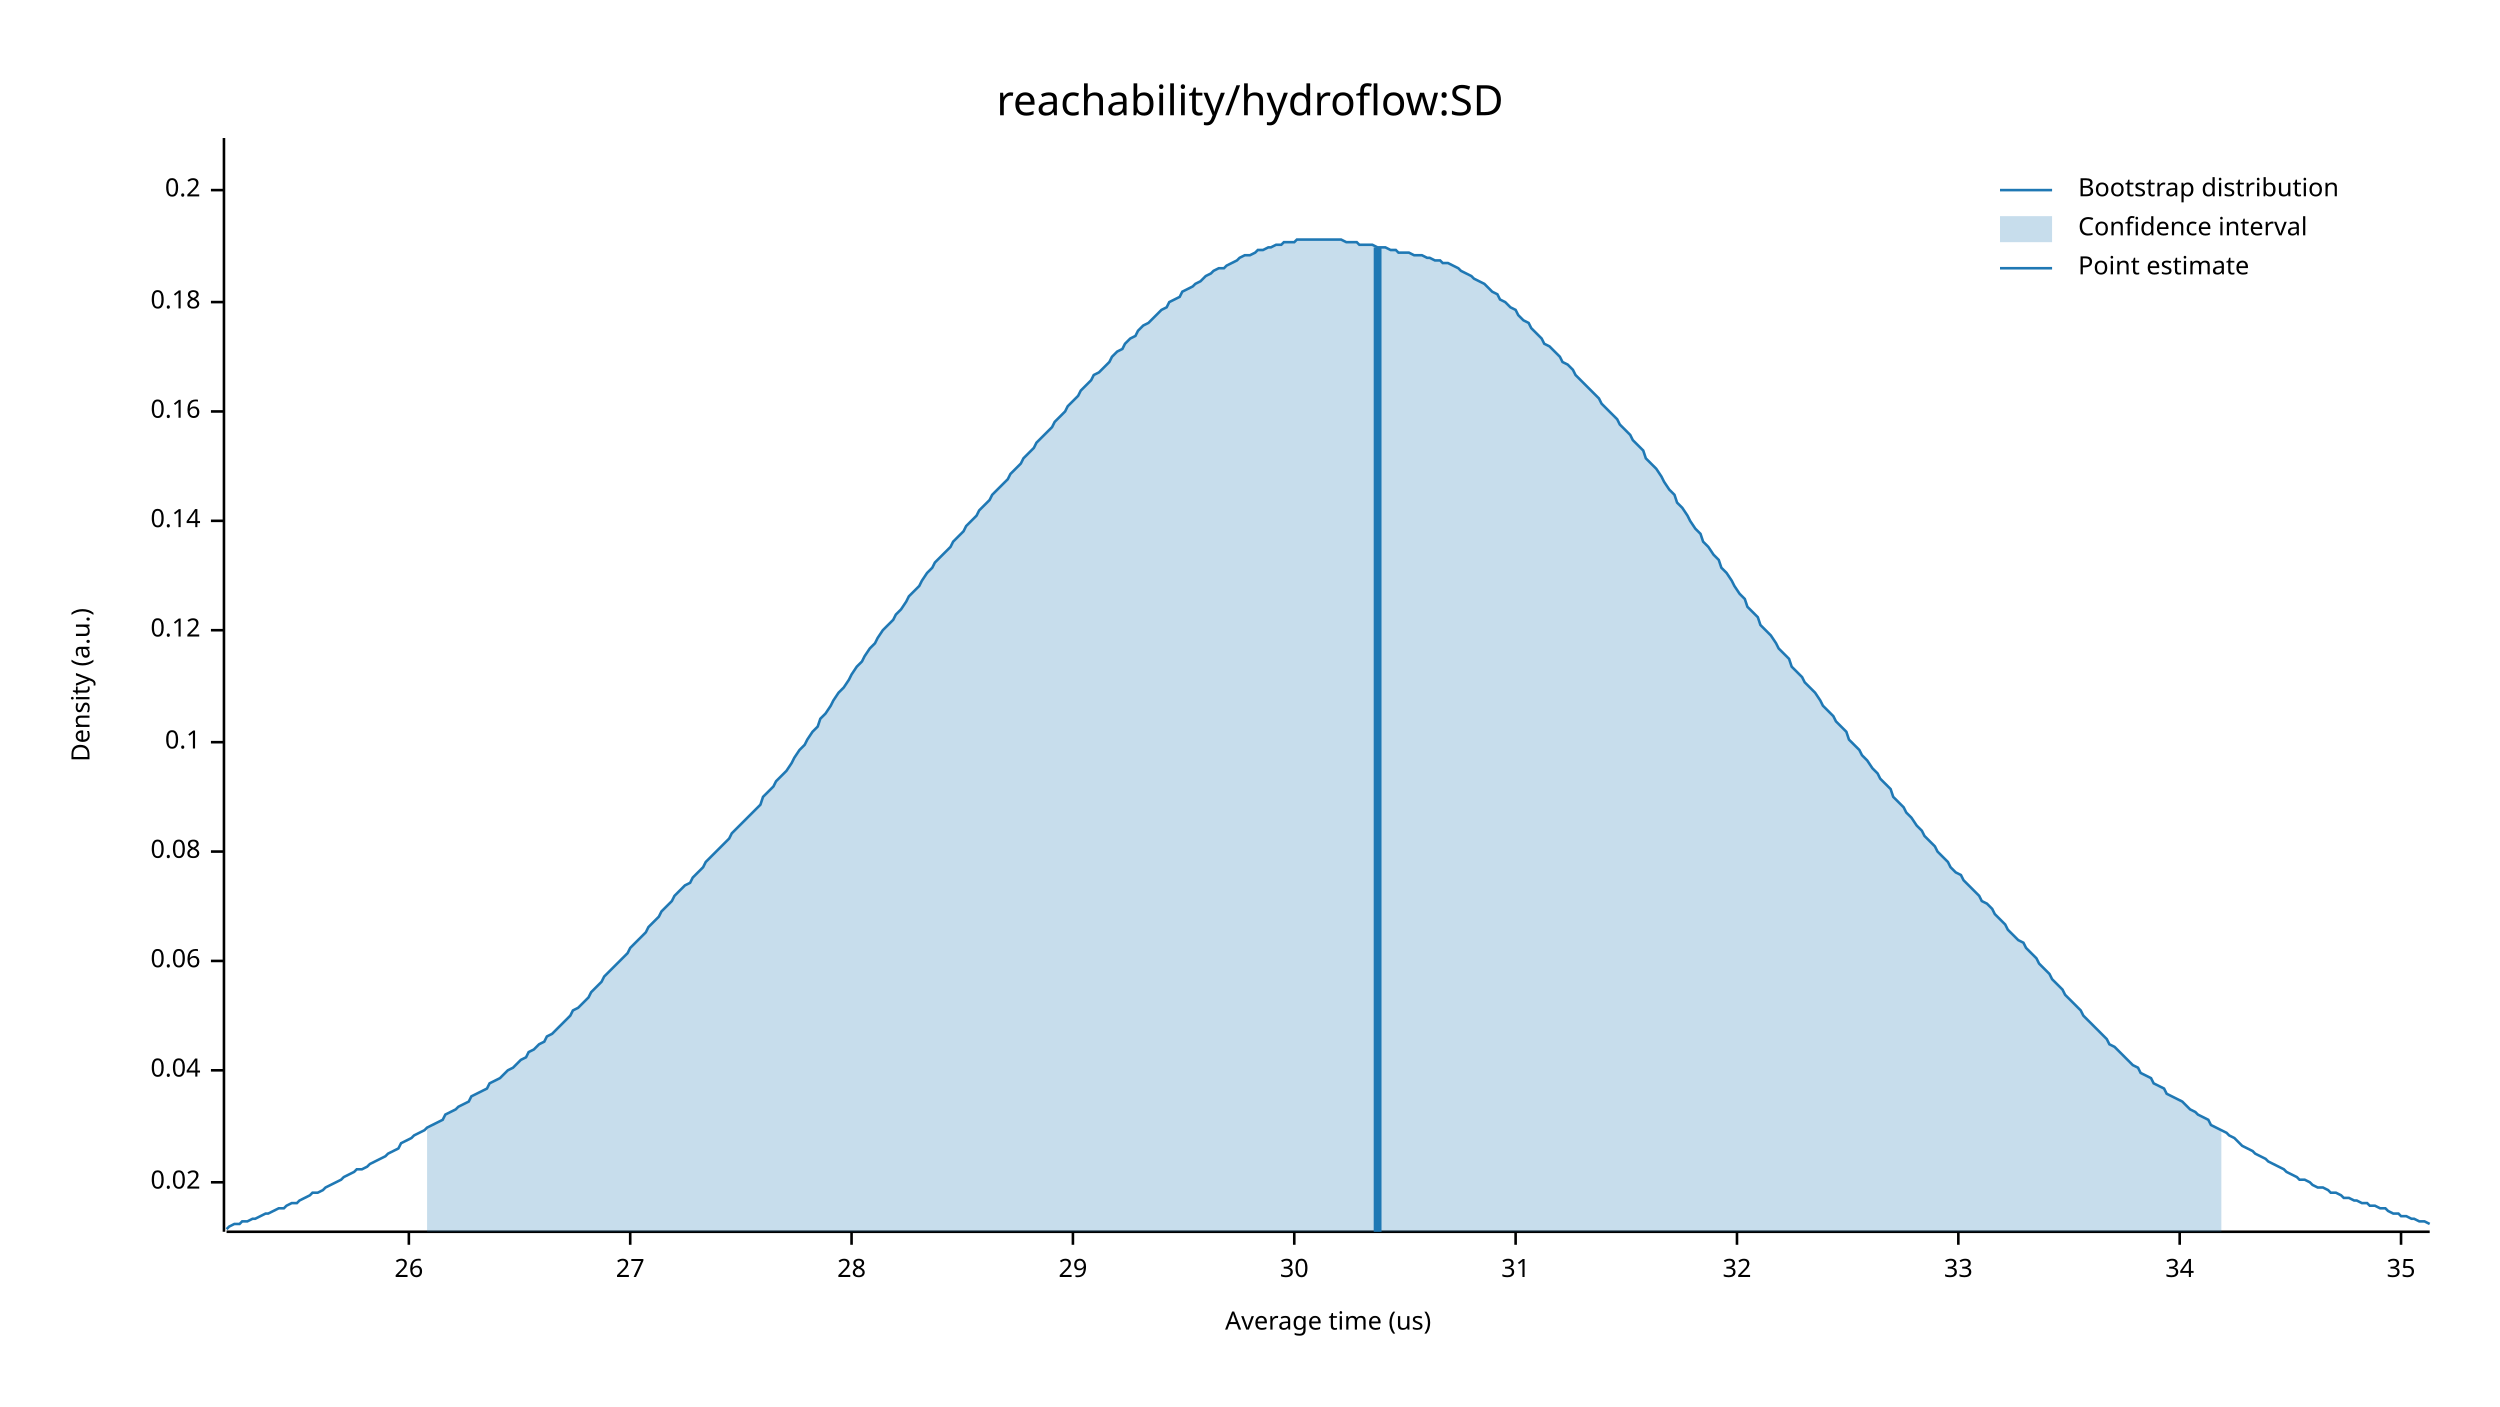
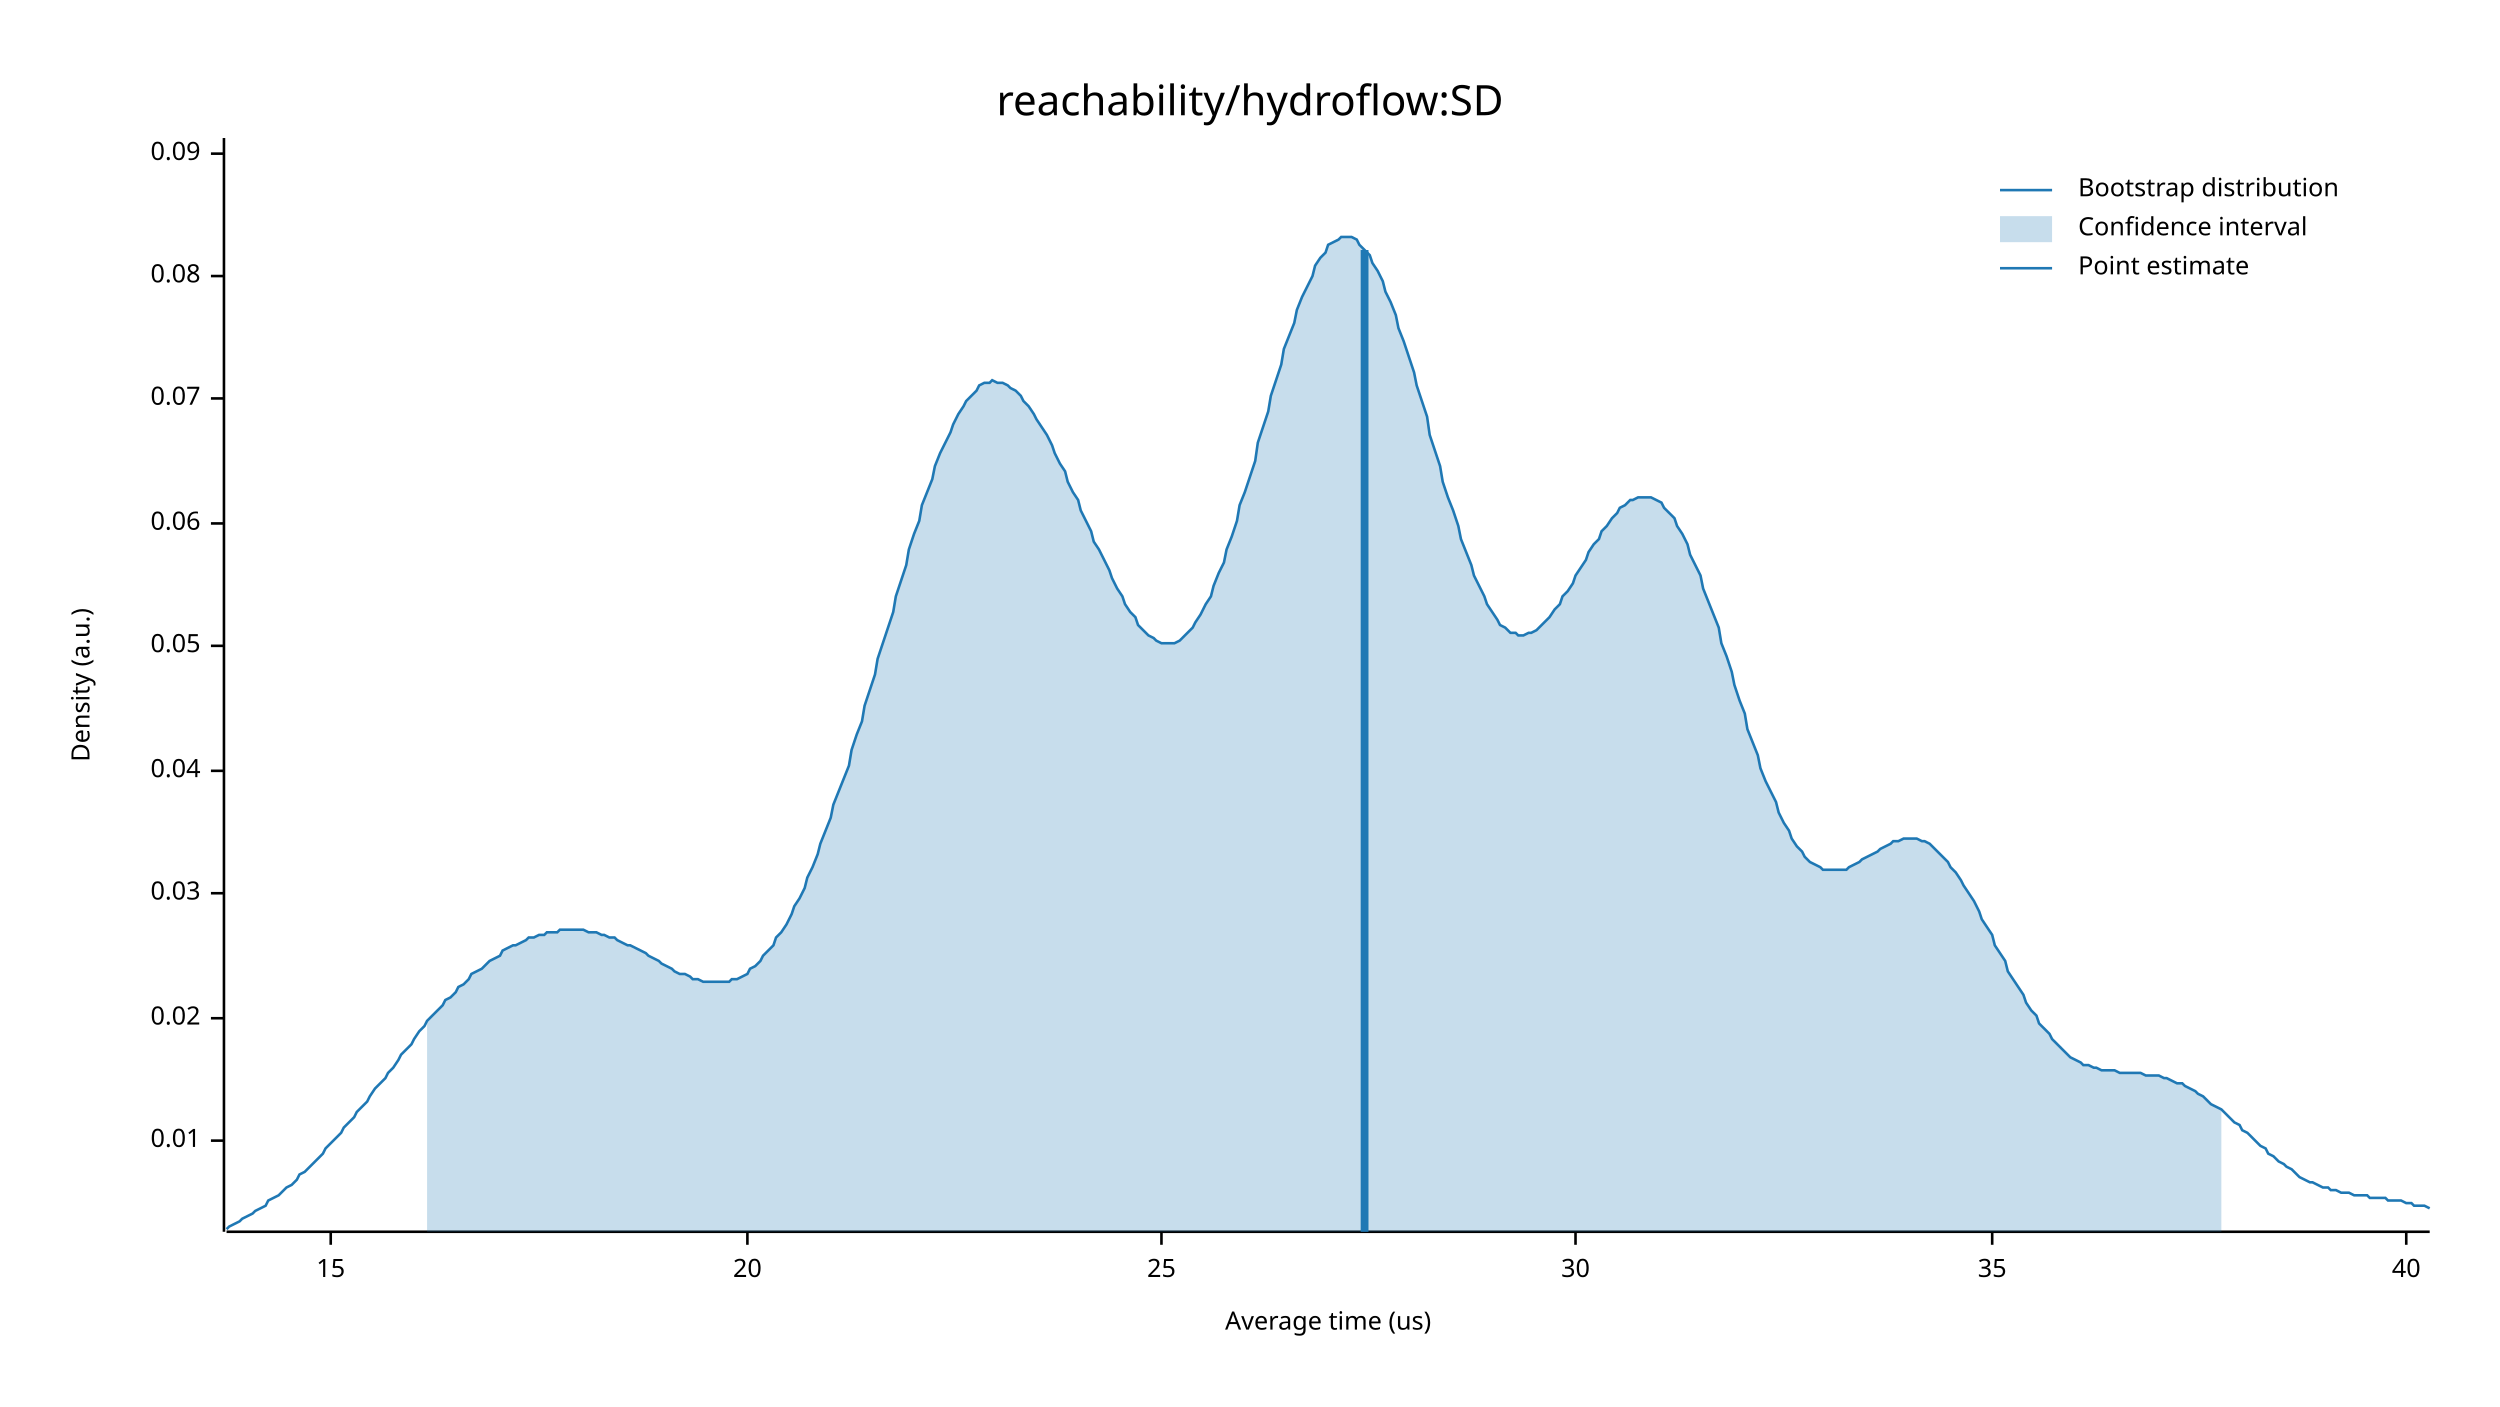
<svg xmlns="http://www.w3.org/2000/svg" width="960" height="540" viewBox="0 0 960 540">
  <text x="480" y="32" dy="0.76em" text-anchor="middle" font-family="sans-serif" font-size="16.129" opacity="1" fill="#000000">
reachability/hydroflow:SD
</text>
  <text x="27" y="263" dy="0.76em" text-anchor="middle" font-family="sans-serif" font-size="9.677" opacity="1" fill="#000000" transform="rotate(270, 27, 263)">
Density (a.u.)
</text>
  <text x="510" y="513" dy="-0.5ex" text-anchor="middle" font-family="sans-serif" font-size="9.677" opacity="1" fill="#000000">
Average time (us)
</text>
  <polyline fill="none" opacity="1" stroke="#000000" stroke-width="1" points="86,53 86,473 " />
-   <text x="77" y="454" dy="0.5ex" text-anchor="end" font-family="sans-serif" font-size="9.677" opacity="1" fill="#000000">
+   <text x="77" y="438" dy="0.5ex" text-anchor="end" font-family="sans-serif" font-size="9.677" opacity="1" fill="#000000">
+ 0.01
+ </text>
+   <polyline fill="none" opacity="1" stroke="#000000" stroke-width="1" points="81,438 86,438 " />
+   <text x="77" y="391" dy="0.5ex" text-anchor="end" font-family="sans-serif" font-size="9.677" opacity="1" fill="#000000">
0.02
</text>
-   <polyline fill="none" opacity="1" stroke="#000000" stroke-width="1" points="81,454 86,454 " />
-   <text x="77" y="411" dy="0.5ex" text-anchor="end" font-family="sans-serif" font-size="9.677" opacity="1" fill="#000000">
+   <polyline fill="none" opacity="1" stroke="#000000" stroke-width="1" points="81,391 86,391 " />
+   <text x="77" y="343" dy="0.5ex" text-anchor="end" font-family="sans-serif" font-size="9.677" opacity="1" fill="#000000">
+ 0.03
+ </text>
+   <polyline fill="none" opacity="1" stroke="#000000" stroke-width="1" points="81,343 86,343 " />
+   <text x="77" y="296" dy="0.5ex" text-anchor="end" font-family="sans-serif" font-size="9.677" opacity="1" fill="#000000">
0.04
</text>
-   <polyline fill="none" opacity="1" stroke="#000000" stroke-width="1" points="81,411 86,411 " />
-   <text x="77" y="369" dy="0.5ex" text-anchor="end" font-family="sans-serif" font-size="9.677" opacity="1" fill="#000000">
+   <polyline fill="none" opacity="1" stroke="#000000" stroke-width="1" points="81,296 86,296 " />
+   <text x="77" y="248" dy="0.5ex" text-anchor="end" font-family="sans-serif" font-size="9.677" opacity="1" fill="#000000">
+ 0.05
+ </text>
+   <polyline fill="none" opacity="1" stroke="#000000" stroke-width="1" points="81,248 86,248 " />
+   <text x="77" y="201" dy="0.5ex" text-anchor="end" font-family="sans-serif" font-size="9.677" opacity="1" fill="#000000">
0.06
</text>
-   <polyline fill="none" opacity="1" stroke="#000000" stroke-width="1" points="81,369 86,369 " />
-   <text x="77" y="327" dy="0.5ex" text-anchor="end" font-family="sans-serif" font-size="9.677" opacity="1" fill="#000000">
+   <polyline fill="none" opacity="1" stroke="#000000" stroke-width="1" points="81,201 86,201 " />
+   <text x="77" y="153" dy="0.5ex" text-anchor="end" font-family="sans-serif" font-size="9.677" opacity="1" fill="#000000">
+ 0.07
+ </text>
+   <polyline fill="none" opacity="1" stroke="#000000" stroke-width="1" points="81,153 86,153 " />
+   <text x="77" y="106" dy="0.5ex" text-anchor="end" font-family="sans-serif" font-size="9.677" opacity="1" fill="#000000">
0.08
</text>
-   <polyline fill="none" opacity="1" stroke="#000000" stroke-width="1" points="81,327 86,327 " />
-   <text x="77" y="285" dy="0.5ex" text-anchor="end" font-family="sans-serif" font-size="9.677" opacity="1" fill="#000000">
- 0.1
+   <polyline fill="none" opacity="1" stroke="#000000" stroke-width="1" points="81,106 86,106 " />
+   <text x="77" y="59" dy="0.5ex" text-anchor="end" font-family="sans-serif" font-size="9.677" opacity="1" fill="#000000">
+ 0.09
</text>
-   <polyline fill="none" opacity="1" stroke="#000000" stroke-width="1" points="81,285 86,285 " />
-   <text x="77" y="242" dy="0.5ex" text-anchor="end" font-family="sans-serif" font-size="9.677" opacity="1" fill="#000000">
- 0.12
+   <polyline fill="none" opacity="1" stroke="#000000" stroke-width="1" points="81,59 86,59 " />
+   <polyline fill="none" opacity="1" stroke="#000000" stroke-width="1" points="87,473 933,473 " />
+   <text x="127" y="483" dy="0.76em" text-anchor="middle" font-family="sans-serif" font-size="9.677" opacity="1" fill="#000000">
+ 15
</text>
-   <polyline fill="none" opacity="1" stroke="#000000" stroke-width="1" points="81,242 86,242 " />
-   <text x="77" y="200" dy="0.5ex" text-anchor="end" font-family="sans-serif" font-size="9.677" opacity="1" fill="#000000">
- 0.14
+   <polyline fill="none" opacity="1" stroke="#000000" stroke-width="1" points="127,473 127,478 " />
+   <text x="287" y="483" dy="0.76em" text-anchor="middle" font-family="sans-serif" font-size="9.677" opacity="1" fill="#000000">
+ 20
</text>
-   <polyline fill="none" opacity="1" stroke="#000000" stroke-width="1" points="81,200 86,200 " />
-   <text x="77" y="158" dy="0.5ex" text-anchor="end" font-family="sans-serif" font-size="9.677" opacity="1" fill="#000000">
- 0.16
+   <polyline fill="none" opacity="1" stroke="#000000" stroke-width="1" points="287,473 287,478 " />
+   <text x="446" y="483" dy="0.76em" text-anchor="middle" font-family="sans-serif" font-size="9.677" opacity="1" fill="#000000">
+ 25
</text>
-   <polyline fill="none" opacity="1" stroke="#000000" stroke-width="1" points="81,158 86,158 " />
-   <text x="77" y="116" dy="0.5ex" text-anchor="end" font-family="sans-serif" font-size="9.677" opacity="1" fill="#000000">
- 0.18
- </text>
-   <polyline fill="none" opacity="1" stroke="#000000" stroke-width="1" points="81,116 86,116 " />
-   <text x="77" y="73" dy="0.5ex" text-anchor="end" font-family="sans-serif" font-size="9.677" opacity="1" fill="#000000">
- 0.2
- </text>
-   <polyline fill="none" opacity="1" stroke="#000000" stroke-width="1" points="81,73 86,73 " />
-   <polyline fill="none" opacity="1" stroke="#000000" stroke-width="1" points="87,473 933,473 " />
-   <text x="157" y="483" dy="0.76em" text-anchor="middle" font-family="sans-serif" font-size="9.677" opacity="1" fill="#000000">
- 26
- </text>
-   <polyline fill="none" opacity="1" stroke="#000000" stroke-width="1" points="157,473 157,478 " />
-   <text x="242" y="483" dy="0.76em" text-anchor="middle" font-family="sans-serif" font-size="9.677" opacity="1" fill="#000000">
- 27
- </text>
-   <polyline fill="none" opacity="1" stroke="#000000" stroke-width="1" points="242,473 242,478 " />
-   <text x="327" y="483" dy="0.76em" text-anchor="middle" font-family="sans-serif" font-size="9.677" opacity="1" fill="#000000">
- 28
- </text>
-   <polyline fill="none" opacity="1" stroke="#000000" stroke-width="1" points="327,473 327,478 " />
-   <text x="412" y="483" dy="0.76em" text-anchor="middle" font-family="sans-serif" font-size="9.677" opacity="1" fill="#000000">
- 29
- </text>
-   <polyline fill="none" opacity="1" stroke="#000000" stroke-width="1" points="412,473 412,478 " />
-   <text x="497" y="483" dy="0.76em" text-anchor="middle" font-family="sans-serif" font-size="9.677" opacity="1" fill="#000000">
+   <polyline fill="none" opacity="1" stroke="#000000" stroke-width="1" points="446,473 446,478 " />
+   <text x="605" y="483" dy="0.76em" text-anchor="middle" font-family="sans-serif" font-size="9.677" opacity="1" fill="#000000">
30
</text>
-   <polyline fill="none" opacity="1" stroke="#000000" stroke-width="1" points="497,473 497,478 " />
-   <text x="582" y="483" dy="0.76em" text-anchor="middle" font-family="sans-serif" font-size="9.677" opacity="1" fill="#000000">
- 31
- </text>
-   <polyline fill="none" opacity="1" stroke="#000000" stroke-width="1" points="582,473 582,478 " />
-   <text x="667" y="483" dy="0.76em" text-anchor="middle" font-family="sans-serif" font-size="9.677" opacity="1" fill="#000000">
- 32
- </text>
-   <polyline fill="none" opacity="1" stroke="#000000" stroke-width="1" points="667,473 667,478 " />
-   <text x="752" y="483" dy="0.76em" text-anchor="middle" font-family="sans-serif" font-size="9.677" opacity="1" fill="#000000">
- 33
- </text>
-   <polyline fill="none" opacity="1" stroke="#000000" stroke-width="1" points="752,473 752,478 " />
-   <text x="837" y="483" dy="0.76em" text-anchor="middle" font-family="sans-serif" font-size="9.677" opacity="1" fill="#000000">
- 34
- </text>
-   <polyline fill="none" opacity="1" stroke="#000000" stroke-width="1" points="837,473 837,478 " />
-   <text x="922" y="483" dy="0.76em" text-anchor="middle" font-family="sans-serif" font-size="9.677" opacity="1" fill="#000000">
+   <polyline fill="none" opacity="1" stroke="#000000" stroke-width="1" points="605,473 605,478 " />
+   <text x="765" y="483" dy="0.76em" text-anchor="middle" font-family="sans-serif" font-size="9.677" opacity="1" fill="#000000">
35
</text>
-   <polyline fill="none" opacity="1" stroke="#000000" stroke-width="1" points="922,473 922,478 " />
-   <polyline fill="none" opacity="1" stroke="#1F78B4" stroke-width="1" points="87,472 88,471 90,470 92,470 93,469 95,469 97,468 98,468 100,467 102,466 103,466 105,465 107,464 109,464 110,463 112,462 114,462 115,461 117,460 119,459 120,458 122,458 124,457 125,456 127,455 129,454 131,453 132,452 134,451 136,450 137,449 139,449 141,448 142,447 144,446 146,445 148,444 149,443 151,442 153,441 154,439 156,438 158,437 159,436 161,435 163,434 164,433 166,432 168,431 170,430 171,428 173,427 175,426 176,425 178,424 180,423 181,421 183,420 185,419 187,418 188,416 190,415 192,414 193,413 195,411 197,410 198,409 200,407 202,406 203,404 205,403 207,401 209,400 210,398 212,397 214,395 215,394 217,392 219,390 220,388 222,387 224,385 226,383 227,381 229,379 231,377 232,375 234,373 236,371 237,370 239,368 241,366 242,364 244,362 246,360 248,358 249,356 251,354 253,352 254,350 256,348 258,346 259,344 261,342 263,340 265,339 266,337 268,335 270,333 271,331 273,329 275,327 276,326 278,324 280,322 281,320 283,318 285,316 287,314 288,313 290,311 292,309 293,306 295,304 297,302 298,300 300,298 302,296 304,293 305,291 307,288 309,286 310,284 312,281 314,279 315,276 317,274 319,271 320,269 322,266 324,264 326,261 327,259 329,256 331,254 332,252 334,249 336,247 337,245 339,242 341,240 343,238 344,236 346,234 348,231 349,229 351,227 353,225 354,223 356,220 358,218 359,216 361,214 363,212 365,210 366,208 368,206 370,204 371,202 373,200 375,198 376,196 378,194 380,192 381,190 383,188 385,186 387,184 388,182 390,180 392,178 393,176 395,174 397,172 398,170 400,168 402,166 404,164 405,162 407,160 409,158 410,156 412,154 414,152 415,150 417,148 419,146 420,144 422,143 424,141 426,139 427,137 429,135 431,134 432,132 434,130 436,129 437,127 439,125 441,124 443,122 444,121 446,119 448,118 449,116 451,115 453,114 454,112 456,111 458,110 459,109 461,108 463,106 465,105 466,104 468,103 470,103 471,102 473,101 475,100 476,99 478,98 480,98 482,97 483,96 485,96 487,95 488,95 490,94 492,94 493,93 495,93 497,93 498,92 500,92 502,92 504,92 505,92 507,92 509,92 510,92 512,92 514,92 515,92 517,93 519,93 521,93 522,94 524,94 526,94 527,94 529,95 531,95 532,95 534,96 536,96 537,97 539,97 541,97 543,98 544,98 546,98 548,99 549,99 551,100 553,100 554,101 556,101 558,102 560,103 561,104 563,105 565,106 566,107 568,108 570,109 571,110 573,112 575,113 576,115 578,116 580,118 582,119 583,121 585,123 587,124 588,126 590,128 592,130 593,132 595,133 597,135 599,137 600,139 602,140 604,142 605,144 607,146 609,148 610,149 612,151 614,153 615,155 617,157 619,159 621,161 622,163 624,165 626,167 627,169 629,171 631,173 632,176 634,178 636,180 638,183 639,185 641,188 643,190 644,193 646,195 648,198 649,200 651,203 653,205 654,208 656,210 658,213 660,215 661,218 663,220 665,223 666,225 668,228 670,230 671,233 673,235 675,237 676,240 678,242 680,244 682,247 683,249 685,251 687,253 688,256 690,258 692,260 693,262 695,264 697,266 699,269 700,271 702,273 704,275 705,277 707,279 709,281 710,284 712,286 714,288 715,290 717,292 719,295 721,297 722,299 724,301 726,303 727,306 729,308 731,310 732,312 734,314 736,317 738,319 739,321 741,323 743,325 744,327 746,329 748,331 749,333 751,335 753,336 754,338 756,340 758,342 760,344 761,346 763,347 765,349 766,351 768,353 770,355 771,357 773,359 775,361 777,362 778,364 780,366 782,368 783,370 785,372 787,374 788,376 790,378 792,380 793,382 795,384 797,386 799,388 800,390 802,392 804,394 805,395 807,397 809,399 810,401 812,402 814,404 816,406 817,407 819,409 821,410 822,412 824,413 826,414 827,416 829,417 831,418 832,420 834,421 836,422 838,423 839,424 841,426 843,427 844,428 846,429 848,430 849,432 851,433 853,434 855,435 856,436 858,437 860,439 861,440 863,441 865,442 866,443 868,444 870,445 871,446 873,447 875,448 877,449 878,450 880,451 882,452 883,453 885,453 887,454 888,455 890,456 892,456 894,457 895,458 897,458 899,459 900,460 902,460 904,461 905,461 907,462 909,462 910,463 912,463 914,464 916,464 917,465 919,466 921,466 922,467 924,467 926,468 927,468 929,469 931,469 933,470 " />
-   <polygon opacity="0.25" fill="#1F78B4" points="164,433 166,432 168,431 170,430 171,428 173,427 175,426 176,425 178,424 180,423 181,421 183,420 185,419 187,418 188,416 190,415 192,414 193,413 195,411 197,410 198,409 200,407 202,406 203,404 205,403 207,401 209,400 210,398 212,397 214,395 215,394 217,392 219,390 220,388 222,387 224,385 226,383 227,381 229,379 231,377 232,375 234,373 236,371 237,370 239,368 241,366 242,364 244,362 246,360 248,358 249,356 251,354 253,352 254,350 256,348 258,346 259,344 261,342 263,340 265,339 266,337 268,335 270,333 271,331 273,329 275,327 276,326 278,324 280,322 281,320 283,318 285,316 287,314 288,313 290,311 292,309 293,306 295,304 297,302 298,300 300,298 302,296 304,293 305,291 307,288 309,286 310,284 312,281 314,279 315,276 317,274 319,271 320,269 322,266 324,264 326,261 327,259 329,256 331,254 332,252 334,249 336,247 337,245 339,242 341,240 343,238 344,236 346,234 348,231 349,229 351,227 353,225 354,223 356,220 358,218 359,216 361,214 363,212 365,210 366,208 368,206 370,204 371,202 373,200 375,198 376,196 378,194 380,192 381,190 383,188 385,186 387,184 388,182 390,180 392,178 393,176 395,174 397,172 398,170 400,168 402,166 404,164 405,162 407,160 409,158 410,156 412,154 414,152 415,150 417,148 419,146 420,144 422,143 424,141 426,139 427,137 429,135 431,134 432,132 434,130 436,129 437,127 439,125 441,124 443,122 444,121 446,119 448,118 449,116 451,115 453,114 454,112 456,111 458,110 459,109 461,108 463,106 465,105 466,104 468,103 470,103 471,102 473,101 475,100 476,99 478,98 480,98 482,97 483,96 485,96 487,95 488,95 490,94 492,94 493,93 495,93 497,93 498,92 500,92 502,92 504,92 505,92 507,92 509,92 510,92 512,92 514,92 515,92 517,93 519,93 521,93 522,94 524,94 526,94 527,94 529,95 531,95 532,95 534,96 536,96 537,97 539,97 541,97 543,98 544,98 546,98 548,99 549,99 551,100 553,100 554,101 556,101 558,102 560,103 561,104 563,105 565,106 566,107 568,108 570,109 571,110 573,112 575,113 576,115 578,116 580,118 582,119 583,121 585,123 587,124 588,126 590,128 592,130 593,132 595,133 597,135 599,137 600,139 602,140 604,142 605,144 607,146 609,148 610,149 612,151 614,153 615,155 617,157 619,159 621,161 622,163 624,165 626,167 627,169 629,171 631,173 632,176 634,178 636,180 638,183 639,185 641,188 643,190 644,193 646,195 648,198 649,200 651,203 653,205 654,208 656,210 658,213 660,215 661,218 663,220 665,223 666,225 668,228 670,230 671,233 673,235 675,237 676,240 678,242 680,244 682,247 683,249 685,251 687,253 688,256 690,258 692,260 693,262 695,264 697,266 699,269 700,271 702,273 704,275 705,277 707,279 709,281 710,284 712,286 714,288 715,290 717,292 719,295 721,297 722,299 724,301 726,303 727,306 729,308 731,310 732,312 734,314 736,317 738,319 739,321 741,323 743,325 744,327 746,329 748,331 749,333 751,335 753,336 754,338 756,340 758,342 760,344 761,346 763,347 765,349 766,351 768,353 770,355 771,357 773,359 775,361 777,362 778,364 780,366 782,368 783,370 785,372 787,374 788,376 790,378 792,380 793,382 795,384 797,386 799,388 800,390 802,392 804,394 805,395 807,397 809,399 810,401 812,402 814,404 816,406 817,407 819,409 821,410 822,412 824,413 826,414 827,416 829,417 831,418 832,420 834,421 836,422 838,423 839,424 841,426 843,427 844,428 846,429 848,430 849,432 851,433 853,434 853,473 164,473 " />
-   <polyline fill="none" opacity="1" stroke="#1F78B4" stroke-width="3" points="529,473 529,95 " />
+   <polyline fill="none" opacity="1" stroke="#000000" stroke-width="1" points="765,473 765,478 " />
+   <text x="924" y="483" dy="0.76em" text-anchor="middle" font-family="sans-serif" font-size="9.677" opacity="1" fill="#000000">
+ 40
+ </text>
+   <polyline fill="none" opacity="1" stroke="#000000" stroke-width="1" points="924,473 924,478 " />
+   <polyline fill="none" opacity="1" stroke="#1F78B4" stroke-width="1" points="87,472 88,471 90,470 92,469 93,468 95,467 97,466 98,465 100,464 102,463 103,461 105,460 107,459 109,457 110,456 112,455 114,453 115,451 117,450 119,448 120,447 122,445 124,443 125,441 127,439 129,437 131,435 132,433 134,431 136,429 137,427 139,425 141,423 142,421 144,418 146,416 148,414 149,412 151,410 153,407 154,405 156,403 158,401 159,399 161,396 163,394 164,392 166,390 168,388 170,386 171,384 173,383 175,381 176,379 178,378 180,376 181,374 183,373 185,372 187,370 188,369 190,368 192,367 193,365 195,364 197,363 198,363 200,362 202,361 203,360 205,360 207,359 209,359 210,358 212,358 214,358 215,357 217,357 219,357 220,357 222,357 224,357 226,358 227,358 229,358 231,359 232,359 234,360 236,360 237,361 239,362 241,363 242,363 244,364 246,365 248,366 249,367 251,368 253,369 254,370 256,371 258,372 259,373 261,374 263,374 265,375 266,376 268,376 270,377 271,377 273,377 275,377 276,377 278,377 280,377 281,376 283,376 285,375 287,374 288,372 290,371 292,369 293,367 295,365 297,363 298,360 300,358 302,355 304,351 305,348 307,345 309,341 310,337 312,333 314,328 315,324 317,319 319,314 320,309 322,304 324,299 326,294 327,288 329,282 331,277 332,271 334,265 336,259 337,253 339,247 341,241 343,235 344,229 346,223 348,217 349,211 351,205 353,200 354,194 356,189 358,184 359,179 361,174 363,170 365,166 366,163 368,159 370,156 371,154 373,152 375,150 376,148 378,147 380,147 381,146 383,147 385,147 387,148 388,149 390,150 392,152 393,154 395,156 397,159 398,161 400,164 402,167 404,171 405,174 407,178 409,181 410,185 412,189 414,192 415,196 417,200 419,204 420,208 422,211 424,215 426,219 427,222 429,226 431,229 432,232 434,235 436,237 437,240 439,242 441,244 443,245 444,246 446,247 448,247 449,247 451,247 453,246 454,245 456,243 458,241 459,239 461,236 463,232 465,229 466,225 468,220 470,216 471,211 473,206 475,200 476,194 478,189 480,183 482,177 483,170 485,164 487,158 488,152 490,146 492,140 493,134 495,129 497,124 498,119 500,114 502,110 504,106 505,102 507,99 509,97 510,94 512,93 514,92 515,91 517,91 519,91 521,92 522,94 524,96 526,98 527,101 529,104 531,108 532,112 534,116 536,121 537,126 539,131 541,137 543,143 544,148 546,154 548,160 549,167 551,173 553,179 554,185 556,191 558,196 560,202 561,207 563,212 565,217 566,221 568,225 570,229 571,232 573,235 575,238 576,240 578,241 580,243 582,243 583,244 585,244 587,243 588,243 590,242 592,240 593,239 595,237 597,234 599,232 600,229 602,227 604,224 605,221 607,218 609,215 610,212 612,209 614,207 615,204 617,202 619,199 621,197 622,195 624,194 626,192 627,192 629,191 631,191 632,191 634,191 636,192 638,193 639,195 641,197 643,199 644,202 646,205 648,209 649,213 651,217 653,221 654,226 656,231 658,236 660,241 661,247 663,252 665,258 666,263 668,269 670,274 671,280 673,285 675,290 676,295 678,300 680,304 682,308 683,312 685,316 687,319 688,322 690,325 692,327 693,329 695,331 697,332 699,333 700,334 702,334 704,334 705,334 707,334 709,334 710,333 712,332 714,331 715,330 717,329 719,328 721,327 722,326 724,325 726,324 727,323 729,323 731,322 732,322 734,322 736,322 738,323 739,323 741,324 743,326 744,327 746,329 748,331 749,333 751,335 753,338 754,340 756,343 758,346 760,350 761,353 763,356 765,359 766,363 768,366 770,369 771,373 773,376 775,379 777,382 778,385 780,388 782,390 783,393 785,395 787,397 788,399 790,401 792,403 793,404 795,406 797,407 799,408 800,409 802,409 804,410 805,410 807,411 809,411 810,411 812,411 814,412 816,412 817,412 819,412 821,412 822,412 824,413 826,413 827,413 829,413 831,414 832,414 834,415 836,416 838,416 839,417 841,418 843,419 844,420 846,421 848,423 849,424 851,425 853,426 855,428 856,429 858,431 860,432 861,434 863,435 865,437 866,438 868,440 870,441 871,443 873,444 875,446 877,447 878,448 880,449 882,451 883,452 885,453 887,454 888,454 890,455 892,456 894,456 895,457 897,457 899,458 900,458 902,458 904,459 905,459 907,459 909,459 910,460 912,460 914,460 916,460 917,461 919,461 921,461 922,461 924,462 926,462 927,463 929,463 931,463 933,464 " />
+   <polygon opacity="0.25" fill="#1F78B4" points="164,392 166,390 168,388 170,386 171,384 173,383 175,381 176,379 178,378 180,376 181,374 183,373 185,372 187,370 188,369 190,368 192,367 193,365 195,364 197,363 198,363 200,362 202,361 203,360 205,360 207,359 209,359 210,358 212,358 214,358 215,357 217,357 219,357 220,357 222,357 224,357 226,358 227,358 229,358 231,359 232,359 234,360 236,360 237,361 239,362 241,363 242,363 244,364 246,365 248,366 249,367 251,368 253,369 254,370 256,371 258,372 259,373 261,374 263,374 265,375 266,376 268,376 270,377 271,377 273,377 275,377 276,377 278,377 280,377 281,376 283,376 285,375 287,374 288,372 290,371 292,369 293,367 295,365 297,363 298,360 300,358 302,355 304,351 305,348 307,345 309,341 310,337 312,333 314,328 315,324 317,319 319,314 320,309 322,304 324,299 326,294 327,288 329,282 331,277 332,271 334,265 336,259 337,253 339,247 341,241 343,235 344,229 346,223 348,217 349,211 351,205 353,200 354,194 356,189 358,184 359,179 361,174 363,170 365,166 366,163 368,159 370,156 371,154 373,152 375,150 376,148 378,147 380,147 381,146 383,147 385,147 387,148 388,149 390,150 392,152 393,154 395,156 397,159 398,161 400,164 402,167 404,171 405,174 407,178 409,181 410,185 412,189 414,192 415,196 417,200 419,204 420,208 422,211 424,215 426,219 427,222 429,226 431,229 432,232 434,235 436,237 437,240 439,242 441,244 443,245 444,246 446,247 448,247 449,247 451,247 453,246 454,245 456,243 458,241 459,239 461,236 463,232 465,229 466,225 468,220 470,216 471,211 473,206 475,200 476,194 478,189 480,183 482,177 483,170 485,164 487,158 488,152 490,146 492,140 493,134 495,129 497,124 498,119 500,114 502,110 504,106 505,102 507,99 509,97 510,94 512,93 514,92 515,91 517,91 519,91 521,92 522,94 524,96 526,98 527,101 529,104 531,108 532,112 534,116 536,121 537,126 539,131 541,137 543,143 544,148 546,154 548,160 549,167 551,173 553,179 554,185 556,191 558,196 560,202 561,207 563,212 565,217 566,221 568,225 570,229 571,232 573,235 575,238 576,240 578,241 580,243 582,243 583,244 585,244 587,243 588,243 590,242 592,240 593,239 595,237 597,234 599,232 600,229 602,227 604,224 605,221 607,218 609,215 610,212 612,209 614,207 615,204 617,202 619,199 621,197 622,195 624,194 626,192 627,192 629,191 631,191 632,191 634,191 636,192 638,193 639,195 641,197 643,199 644,202 646,205 648,209 649,213 651,217 653,221 654,226 656,231 658,236 660,241 661,247 663,252 665,258 666,263 668,269 670,274 671,280 673,285 675,290 676,295 678,300 680,304 682,308 683,312 685,316 687,319 688,322 690,325 692,327 693,329 695,331 697,332 699,333 700,334 702,334 704,334 705,334 707,334 709,334 710,333 712,332 714,331 715,330 717,329 719,328 721,327 722,326 724,325 726,324 727,323 729,323 731,322 732,322 734,322 736,322 738,323 739,323 741,324 743,326 744,327 746,329 748,331 749,333 751,335 753,338 754,340 756,343 758,346 760,350 761,353 763,356 765,359 766,363 768,366 770,369 771,373 773,376 775,379 777,382 778,385 780,388 782,390 783,393 785,395 787,397 788,399 790,401 792,403 793,404 795,406 797,407 799,408 800,409 802,409 804,410 805,410 807,411 809,411 810,411 812,411 814,412 816,412 817,412 819,412 821,412 822,412 824,413 826,413 827,413 829,413 831,414 832,414 834,415 836,416 838,416 839,417 841,418 843,419 844,420 846,421 848,423 849,424 851,425 853,426 853,473 164,473 " />
+   <polyline fill="none" opacity="1" stroke="#1F78B4" stroke-width="3" points="524,473 524,96 " />
  <text x="798" y="68" dy="0.76em" text-anchor="start" font-family="sans-serif" font-size="9.677" opacity="1" fill="#000000">
Bootstrap distribution
</text>
  <text x="798" y="83" dy="0.76em" text-anchor="start" font-family="sans-serif" font-size="9.677" opacity="1" fill="#000000">
Confidence interval
</text>
  <text x="798" y="98" dy="0.76em" text-anchor="start" font-family="sans-serif" font-size="9.677" opacity="1" fill="#000000">
Point estimate
</text>
  <polyline fill="none" opacity="1" stroke="#1F78B4" stroke-width="1" points="768,73 788,73 " />
  <rect x="768" y="83" width="20" height="10" opacity="0.25" fill="#1F78B4" stroke="none" />
  <polyline fill="none" opacity="1" stroke="#1F78B4" stroke-width="1" points="768,103 788,103 " />
</svg>
